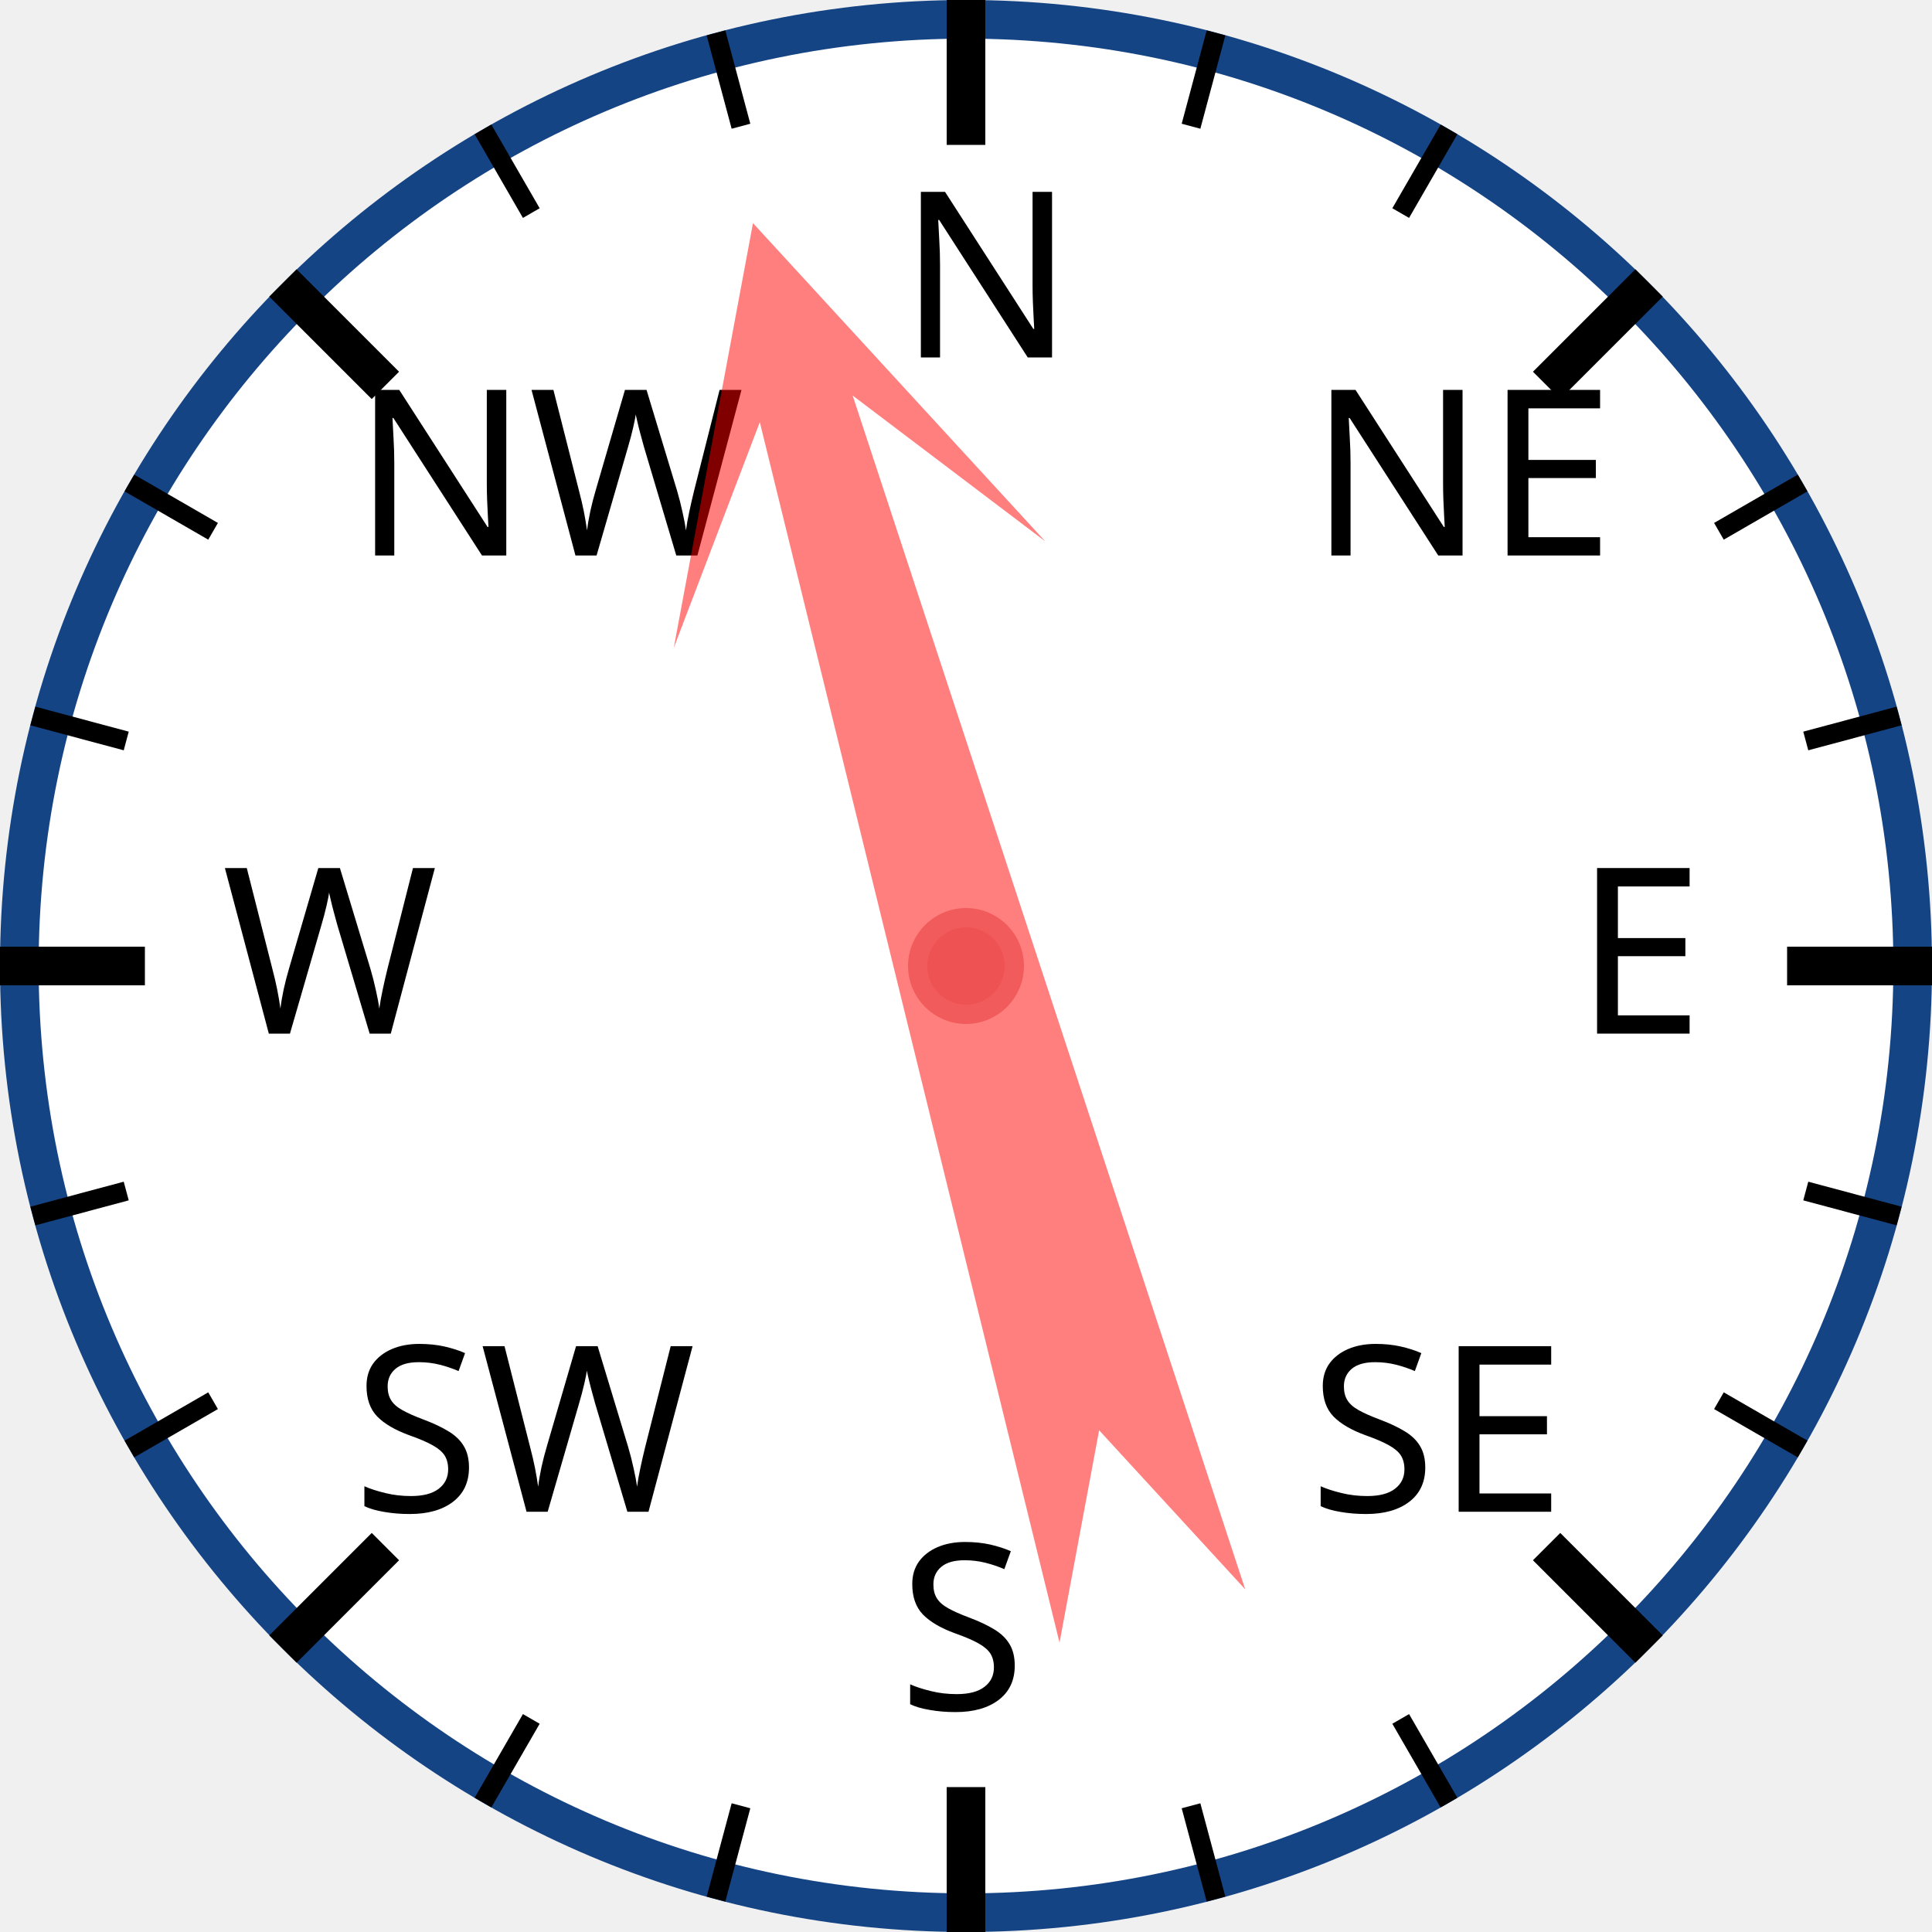
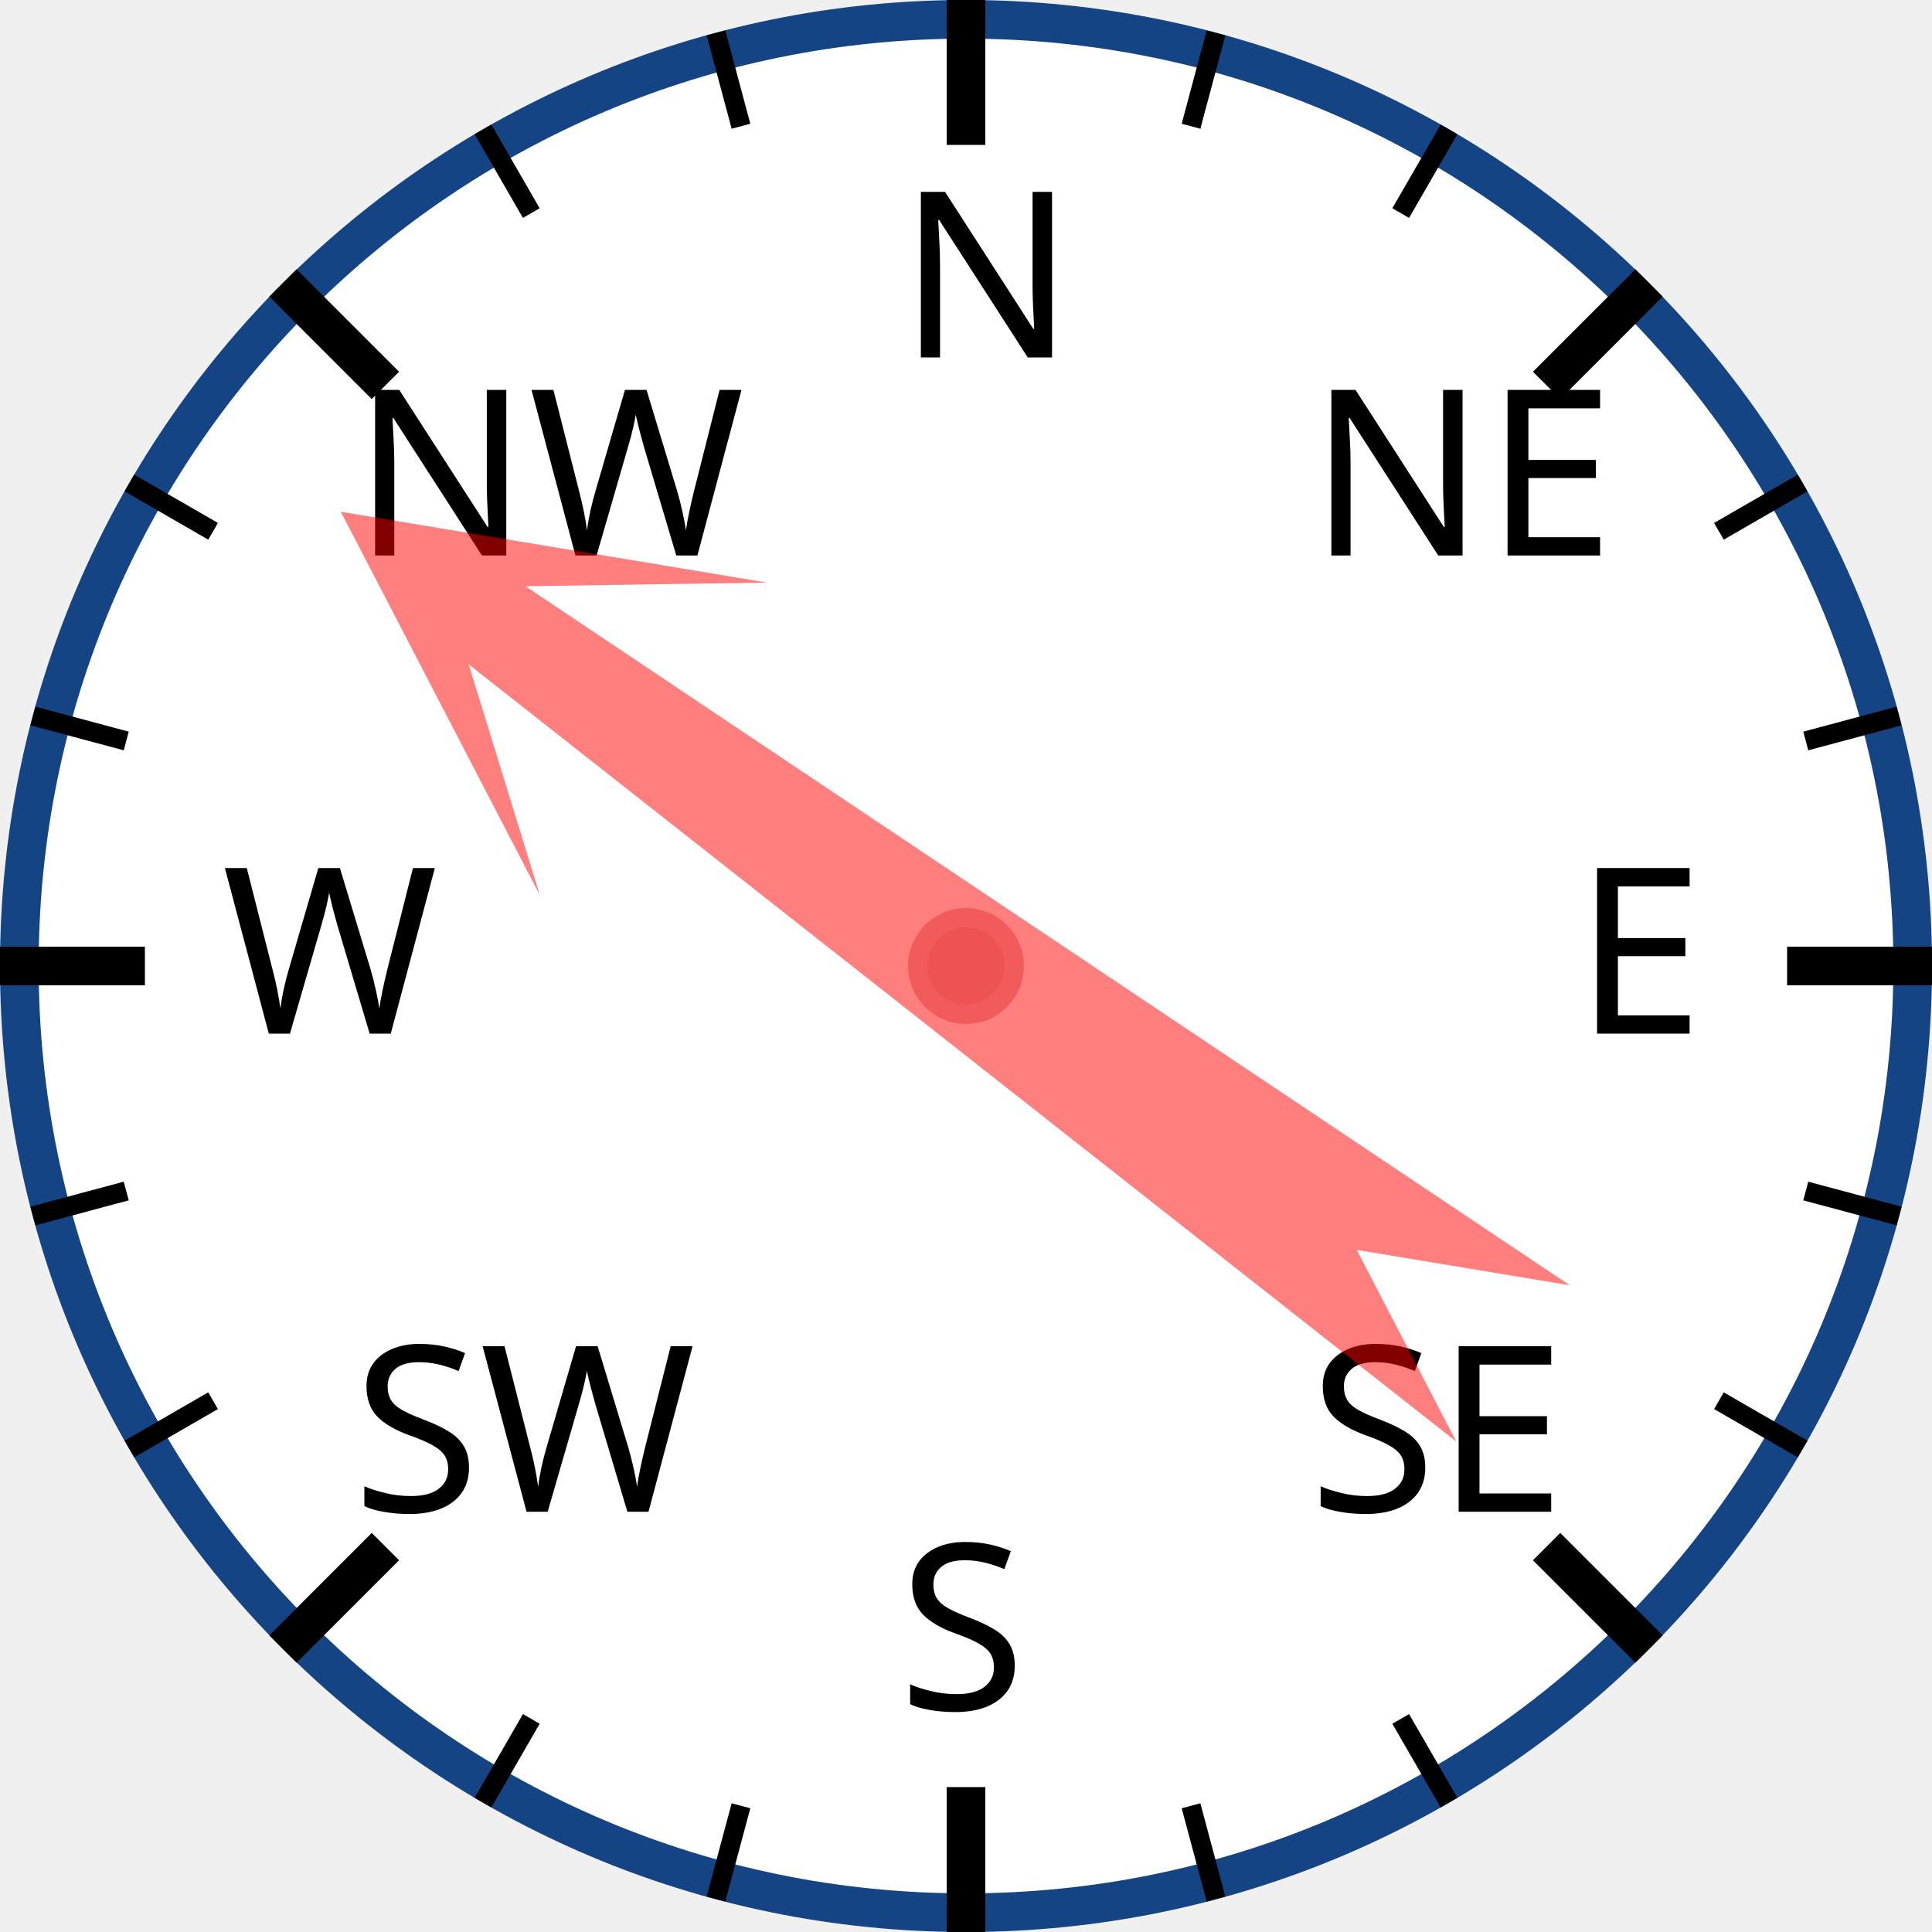
<svg xmlns="http://www.w3.org/2000/svg" width="120px" height="120px" viewBox="0 0 200 200">
  <circle cx="100" cy="100" r="98" style="fill: white; stroke: #154485; stroke-width: 4;" />
  <text x="93.0" y="37.0" style="font-family: sans-serif; font-size: 18pt;">N</text>
  <line x1="100.0" y1="0.0" x2="100.0" y2="15.0" style="stroke: black; stroke-width: 4;" />
  <line x1="74.118" y1="3.407" x2="76.706" y2="13.067" style="stroke: black; stroke-width: 2;" />
  <line x1="50" y1="13.397" x2="55" y2="22.058" style="stroke: black; stroke-width: 2;" />
  <text x="36.503" y="57.503" style="font-family: sans-serif; font-size: 18pt;">NW</text>
  <line x1="29.289" y1="29.289" x2="39.896" y2="39.896" style="stroke: black; stroke-width: 4;" />
  <line x1="13.397" y1="50" x2="22.058" y2="55" style="stroke: black; stroke-width: 2;" />
  <line x1="3.407" y1="74.118" x2="13.067" y2="76.706" style="stroke: black; stroke-width: 2;" />
  <text x="23.0" y="107.0" style="font-family: sans-serif; font-size: 18pt;">W</text>
  <line x1="0.0" y1="100.0" x2="15.0" y2="100.0" style="stroke: black; stroke-width: 4;" />
  <line x1="3.407" y1="125.882" x2="13.067" y2="123.294" style="stroke: black; stroke-width: 2;" />
  <line x1="13.397" y1="150" x2="22.058" y2="145" style="stroke: black; stroke-width: 2;" />
  <text x="36.503" y="156.497" style="font-family: sans-serif; font-size: 18pt;">SW</text>
  <line x1="29.289" y1="170.711" x2="39.896" y2="160.104" style="stroke: black; stroke-width: 4;" />
  <line x1="50" y1="186.603" x2="55" y2="177.942" style="stroke: black; stroke-width: 2;" />
  <line x1="74.118" y1="196.593" x2="76.706" y2="186.933" style="stroke: black; stroke-width: 2;" />
  <text x="93" y="177.0" style="font-family: sans-serif; font-size: 18pt;">S</text>
  <line x1="100" y1="200.0" x2="100" y2="185.0" style="stroke: black; stroke-width: 4;" />
  <line x1="125.882" y1="196.593" x2="123.294" y2="186.933" style="stroke: black; stroke-width: 2;" />
  <line x1="150.0" y1="186.603" x2="145.0" y2="177.942" style="stroke: black; stroke-width: 2;" />
  <text x="135.497" y="156.497" style="font-family: sans-serif; font-size: 18pt;">SE</text>
  <line x1="170.711" y1="170.711" x2="160.104" y2="160.104" style="stroke: black; stroke-width: 4;" />
  <line x1="186.603" y1="150" x2="177.942" y2="145" style="stroke: black; stroke-width: 2;" />
  <line x1="196.593" y1="125.882" x2="186.933" y2="123.294" style="stroke: black; stroke-width: 2;" />
  <text x="163.0" y="107" style="font-family: sans-serif; font-size: 18pt;">E</text>
  <line x1="200.0" y1="100" x2="185.0" y2="100" style="stroke: black; stroke-width: 4;" />
  <line x1="196.593" y1="74.118" x2="186.933" y2="76.706" style="stroke: black; stroke-width: 2;" />
  <line x1="186.603" y1="50" x2="177.942" y2="55" style="stroke: black; stroke-width: 2;" />
  <text x="135.497" y="57.503" style="font-family: sans-serif; font-size: 18pt;">NE</text>
  <line x1="170.711" y1="29.289" x2="160.104" y2="39.896" style="stroke: black; stroke-width: 4;" />
  <line x1="150" y1="13.397" x2="145" y2="22.058" style="stroke: black; stroke-width: 2;" />
  <line x1="125.882" y1="3.407" x2="123.294" y2="13.067" style="stroke: black; stroke-width: 2;" />
-   <polygon points="100 20 120 60 105 40 110 170 100 150 90 170 95 40 80 60" style="fill: red; fill-opacity: 0.5;" transform="rotate(344,100,100)" />
+   <polygon points="100 20 120 60 105 40 110 170 100 150 90 170 95 40 80 60" style="fill: red; fill-opacity: 0.5;" transform="rotate(306,100,100)" />
  <circle cx="100" cy="100" r="5" style="fill: #EE5252; stroke: #F25B5B; stroke-width: 2;" />
</svg>
